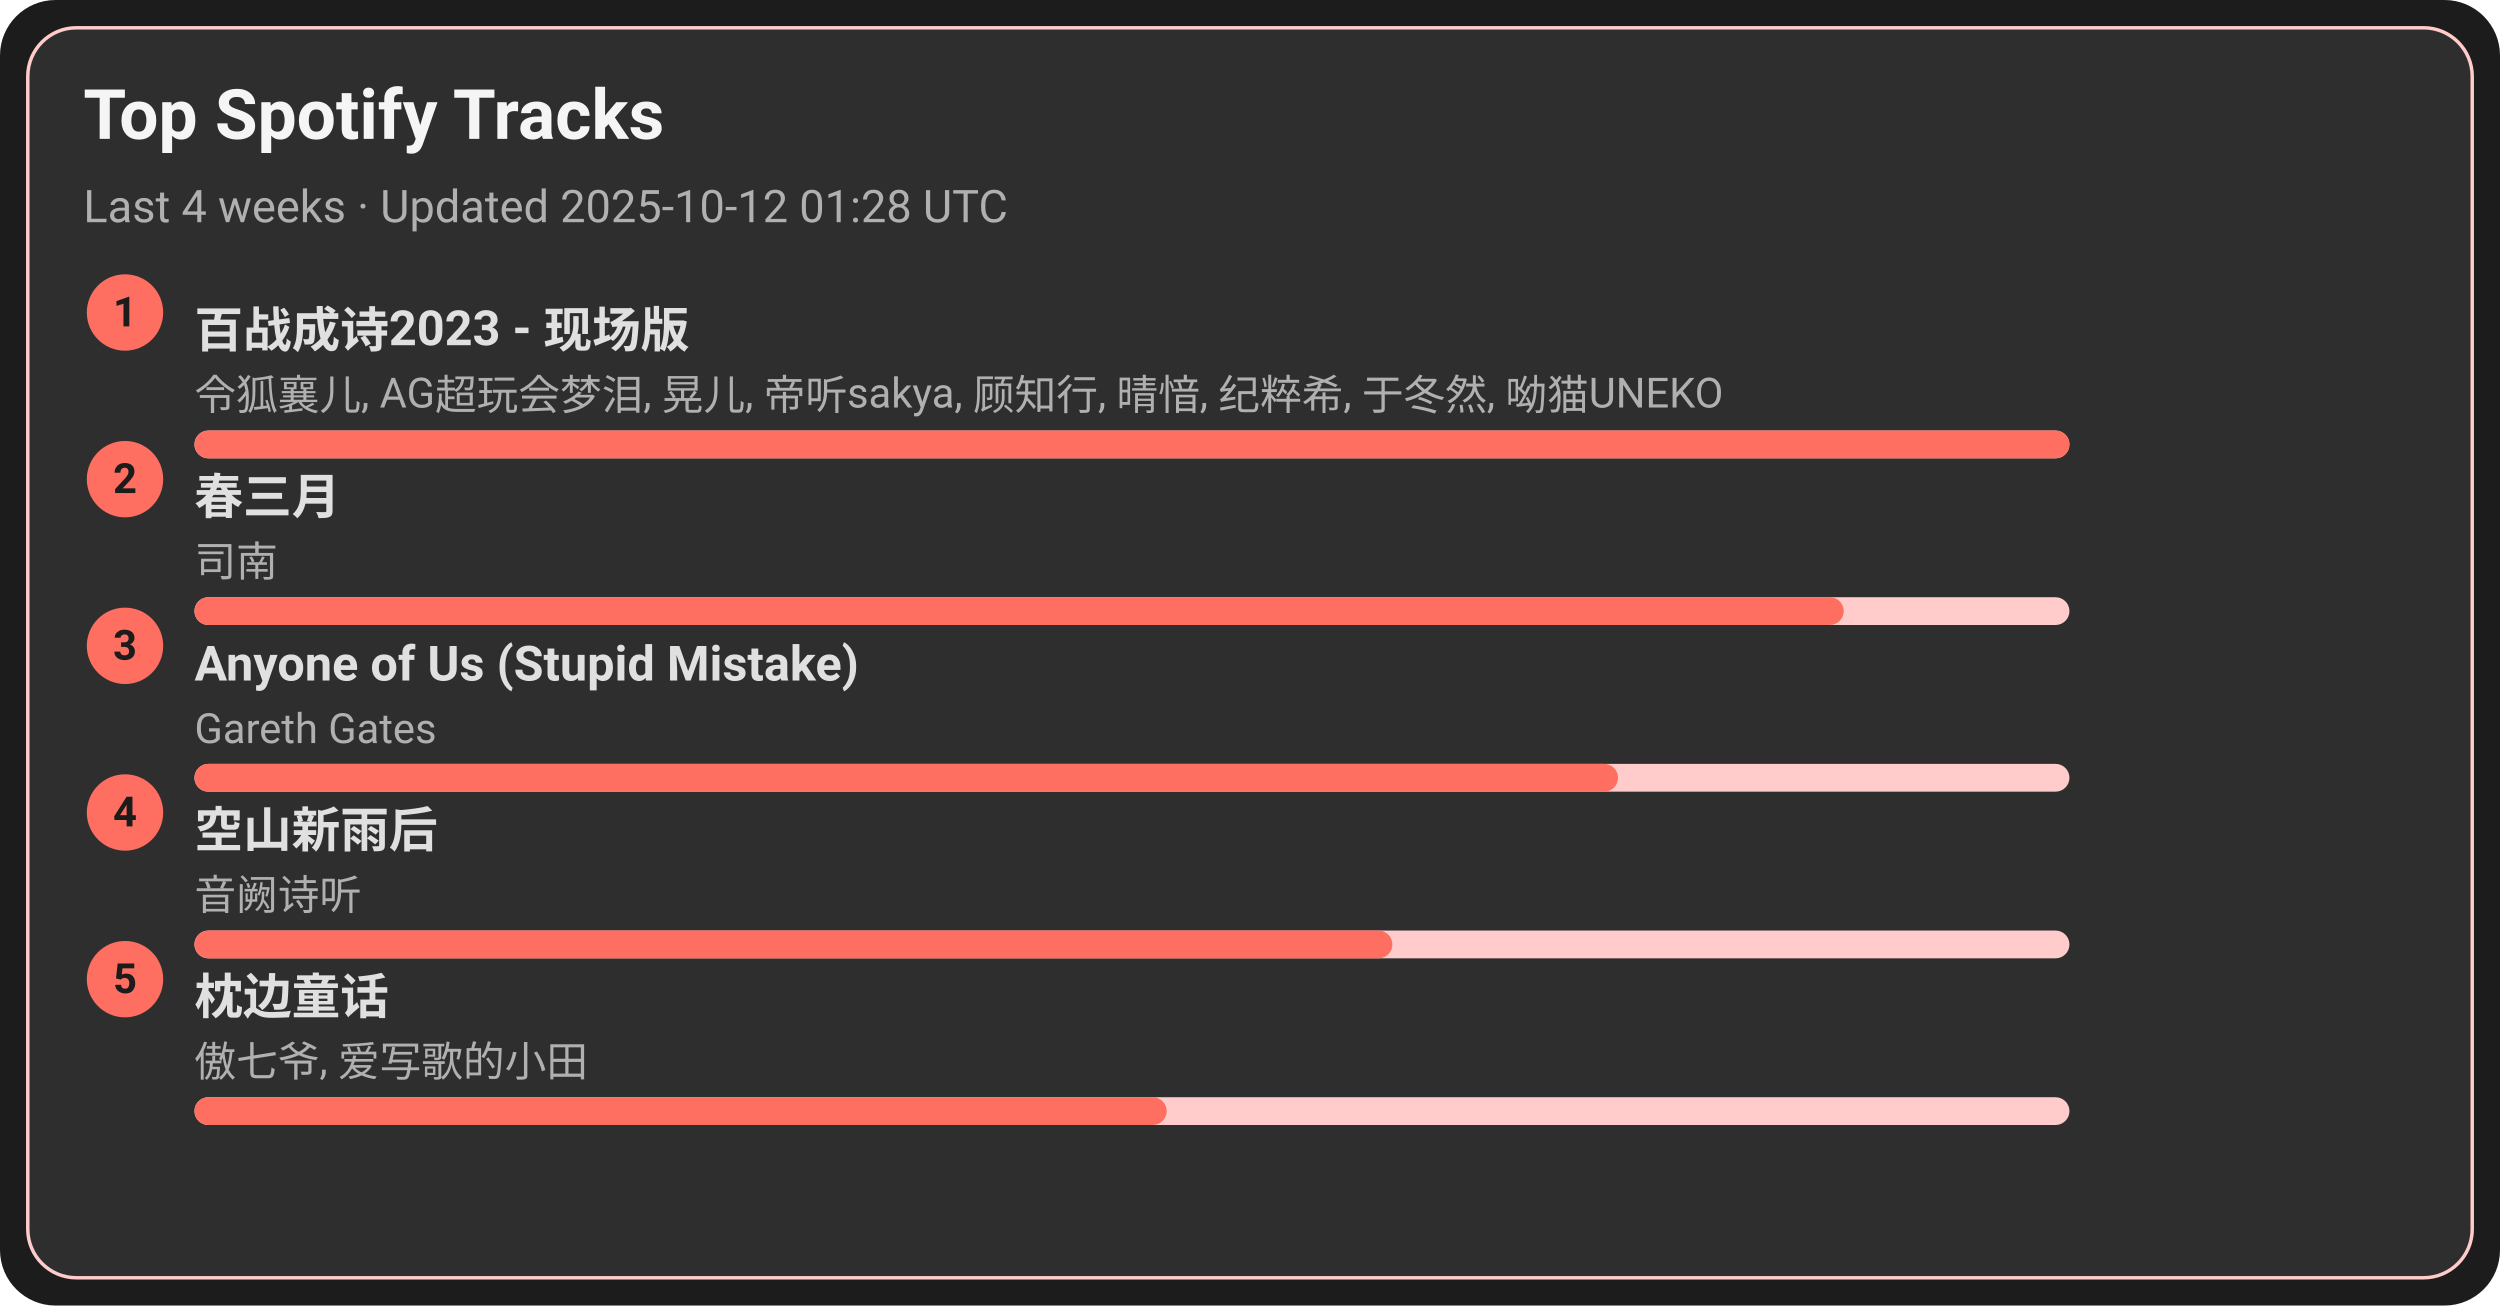
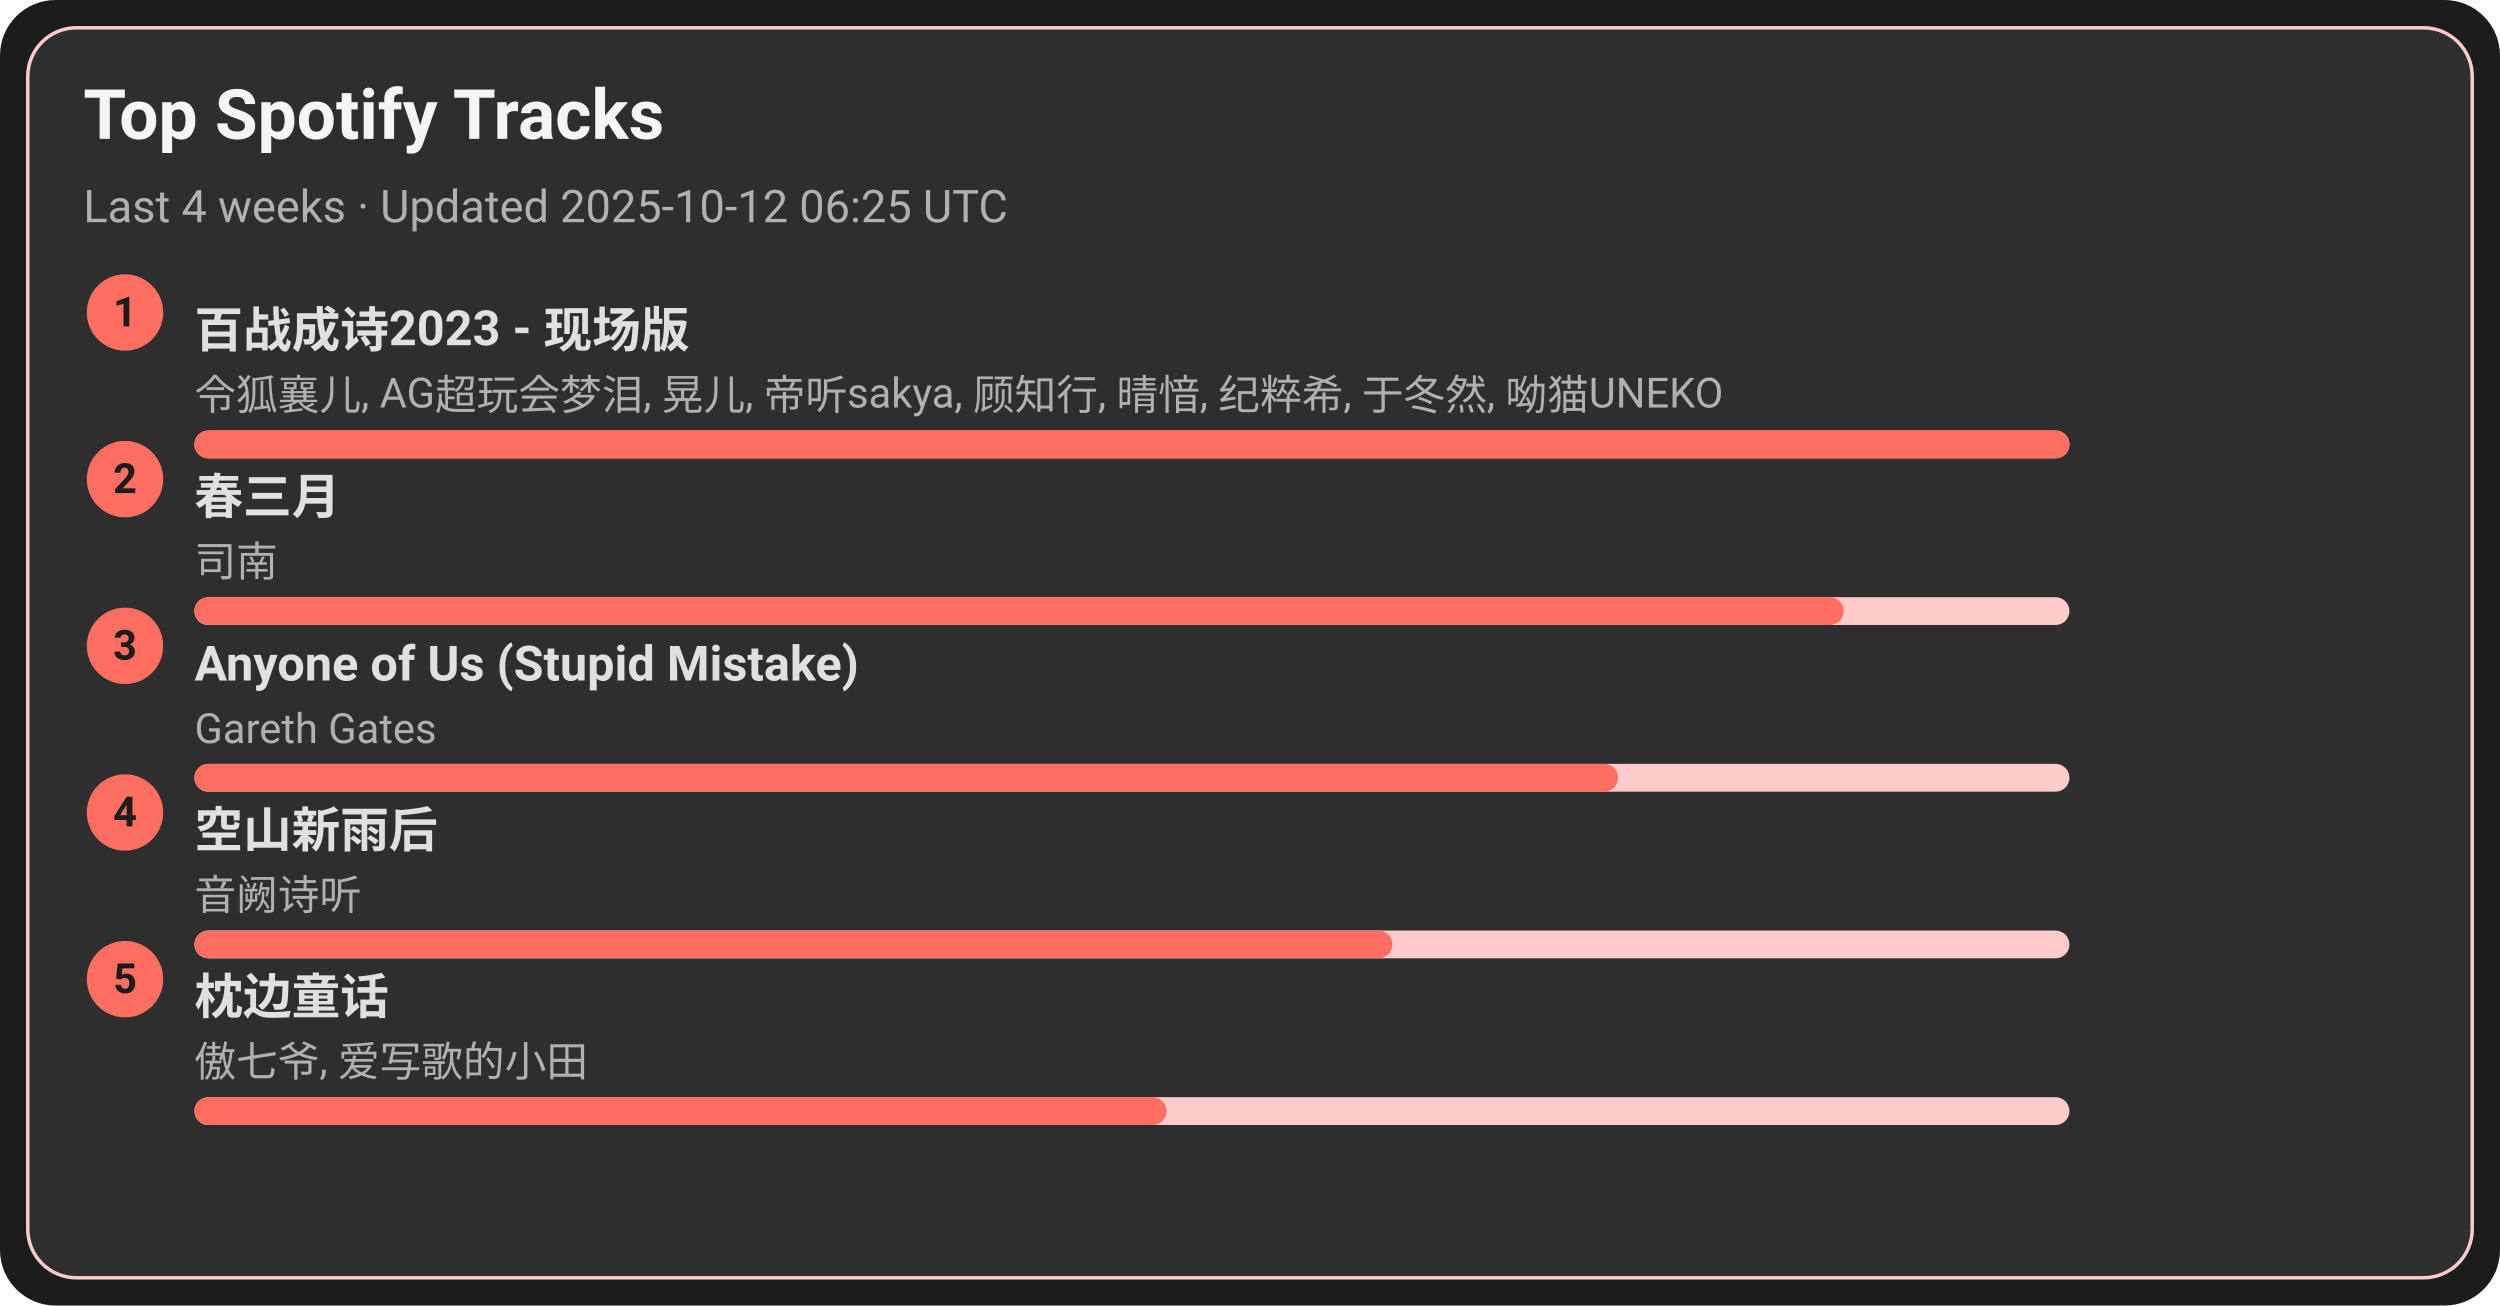
<svg xmlns="http://www.w3.org/2000/svg" width="720" height="376" viewBox="0 0 720 376">
  <style>text{font-family:-apple-system,BlinkMacSystemFont,Segoe UI,Roboto,Ubuntu,Helvetica Neue,Arial,Noto Sans,sans-serif}</style>
  <rect width="720" height="376" rx="16" fill="#1c1c1c" />
  <rect x="8" y="8" width="704" height="360" rx="14" fill="#2e2e2e" stroke="#ffcccb" />
  <text x="24" y="40" font-size="20" fill="#f5f5f5" font-weight="600">Top Spotify Tracks</text>
-   <text x="24" y="64" font-size="13" fill="#b0b0b0">Last 4 weeks · Updated 2025-10-12 01:28 UTC</text>
+   <text x="24" y="64" font-size="13" fill="#b0b0b0">Last 4 weeks · Updated 2025-10-12 06:25 UTC</text>
  <circle cx="36" cy="90" r="11" fill="#ff6f61" />
  <text x="36" y="94" text-anchor="middle" font-size="12" fill="#1c1c1c" font-weight="700">1</text>
  <a href="https://open.spotify.com/track/2gttnS8fWnDwziLFt2TLEi" target="_blank" rel="noopener noreferrer">
    <text x="56" y="100" font-size="14" fill="#e0e0e0" font-weight="600">百战成诗2023 - 现场版</text>
  </a>
  <text x="56" y="118" font-size="12" fill="#b0b0b0">令狐襄儿, AG超玩会梦泪, 晃儿, 帝听sakya, 顾知行, 晴愔, 纪粹希, 于冬然, 呦猫UNEKO</text>
  <rect x="56" y="124" width="540" height="8" rx="4" fill="#ffcccb" />
  <rect x="56" y="124" width="540" height="8" rx="4" fill="#ff6f61" />
  <circle cx="36" cy="138" r="11" fill="#ff6f61" />
  <text x="36" y="142" text-anchor="middle" font-size="12" fill="#1c1c1c" font-weight="700">2</text>
  <a href="https://open.spotify.com/track/5A9BOP4WTk2UayDlMb8w98" target="_blank" rel="noopener noreferrer">
    <text x="56" y="148" font-size="14" fill="#e0e0e0" font-weight="600">春三月</text>
  </a>
  <text x="56" y="166" font-size="12" fill="#b0b0b0">司南</text>
  <rect x="56" y="172" width="540" height="8" rx="4" fill="#ffcccb" />
  <rect x="56" y="172" width="475" height="8" rx="4" fill="#ff6f61" />
  <circle cx="36" cy="186" r="11" fill="#ff6f61" />
  <text x="36" y="190" text-anchor="middle" font-size="12" fill="#1c1c1c" font-weight="700">3</text>
  <a href="https://open.spotify.com/track/7KZo8AI9F3Vnn3FXEYBL9f" target="_blank" rel="noopener noreferrer">
    <text x="56" y="196" font-size="14" fill="#e0e0e0" font-weight="600">Anyone of Us (Stupid Mistake)</text>
  </a>
  <text x="56" y="214" font-size="12" fill="#b0b0b0">Gareth Gates</text>
  <rect x="56" y="220" width="540" height="8" rx="4" fill="#ffcccb" />
  <rect x="56" y="220" width="410" height="8" rx="4" fill="#ff6f61" />
  <circle cx="36" cy="234" r="11" fill="#ff6f61" />
  <text x="36" y="238" text-anchor="middle" font-size="12" fill="#1c1c1c" font-weight="700">4</text>
  <a href="https://open.spotify.com/track/7c1D58U8AIVOGlYzh5U6sk" target="_blank" rel="noopener noreferrer">
    <text x="56" y="244" font-size="14" fill="#e0e0e0" font-weight="600">空山新雨后</text>
  </a>
  <text x="56" y="262" font-size="12" fill="#b0b0b0">音阙诗听</text>
  <rect x="56" y="268" width="540" height="8" rx="4" fill="#ffcccb" />
  <rect x="56" y="268" width="345" height="8" rx="4" fill="#ff6f61" />
  <circle cx="36" cy="282" r="11" fill="#ff6f61" />
  <text x="36" y="286" text-anchor="middle" font-size="12" fill="#1c1c1c" font-weight="700">5</text>
  <a href="https://open.spotify.com/track/3I8tlHNA9NM8dL0B23xGIY" target="_blank" rel="noopener noreferrer">
    <text x="56" y="292" font-size="14" fill="#e0e0e0" font-weight="600">枕边童话</text>
  </a>
  <text x="56" y="310" font-size="12" fill="#b0b0b0">傲七爷, 爱写歌的小田</text>
  <rect x="56" y="316" width="540" height="8" rx="4" fill="#ffcccb" />
  <rect x="56" y="316" width="280" height="8" rx="4" fill="#ff6f61" />
</svg>
